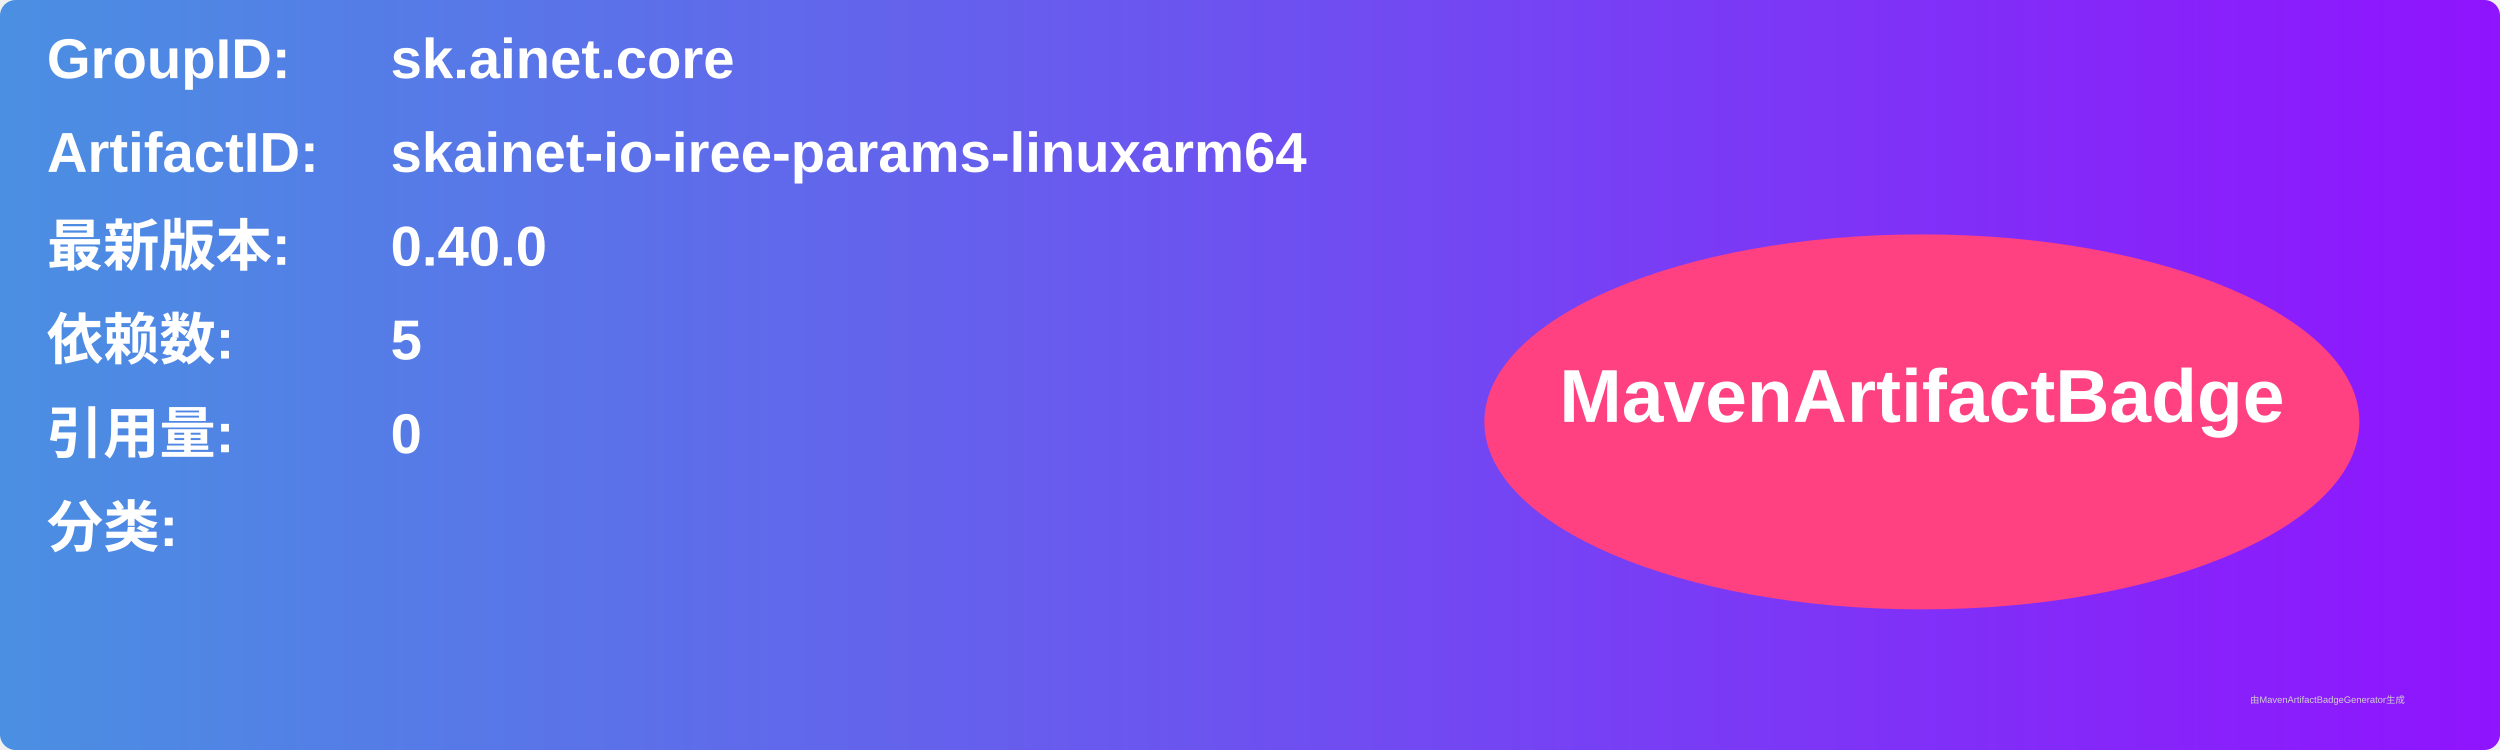
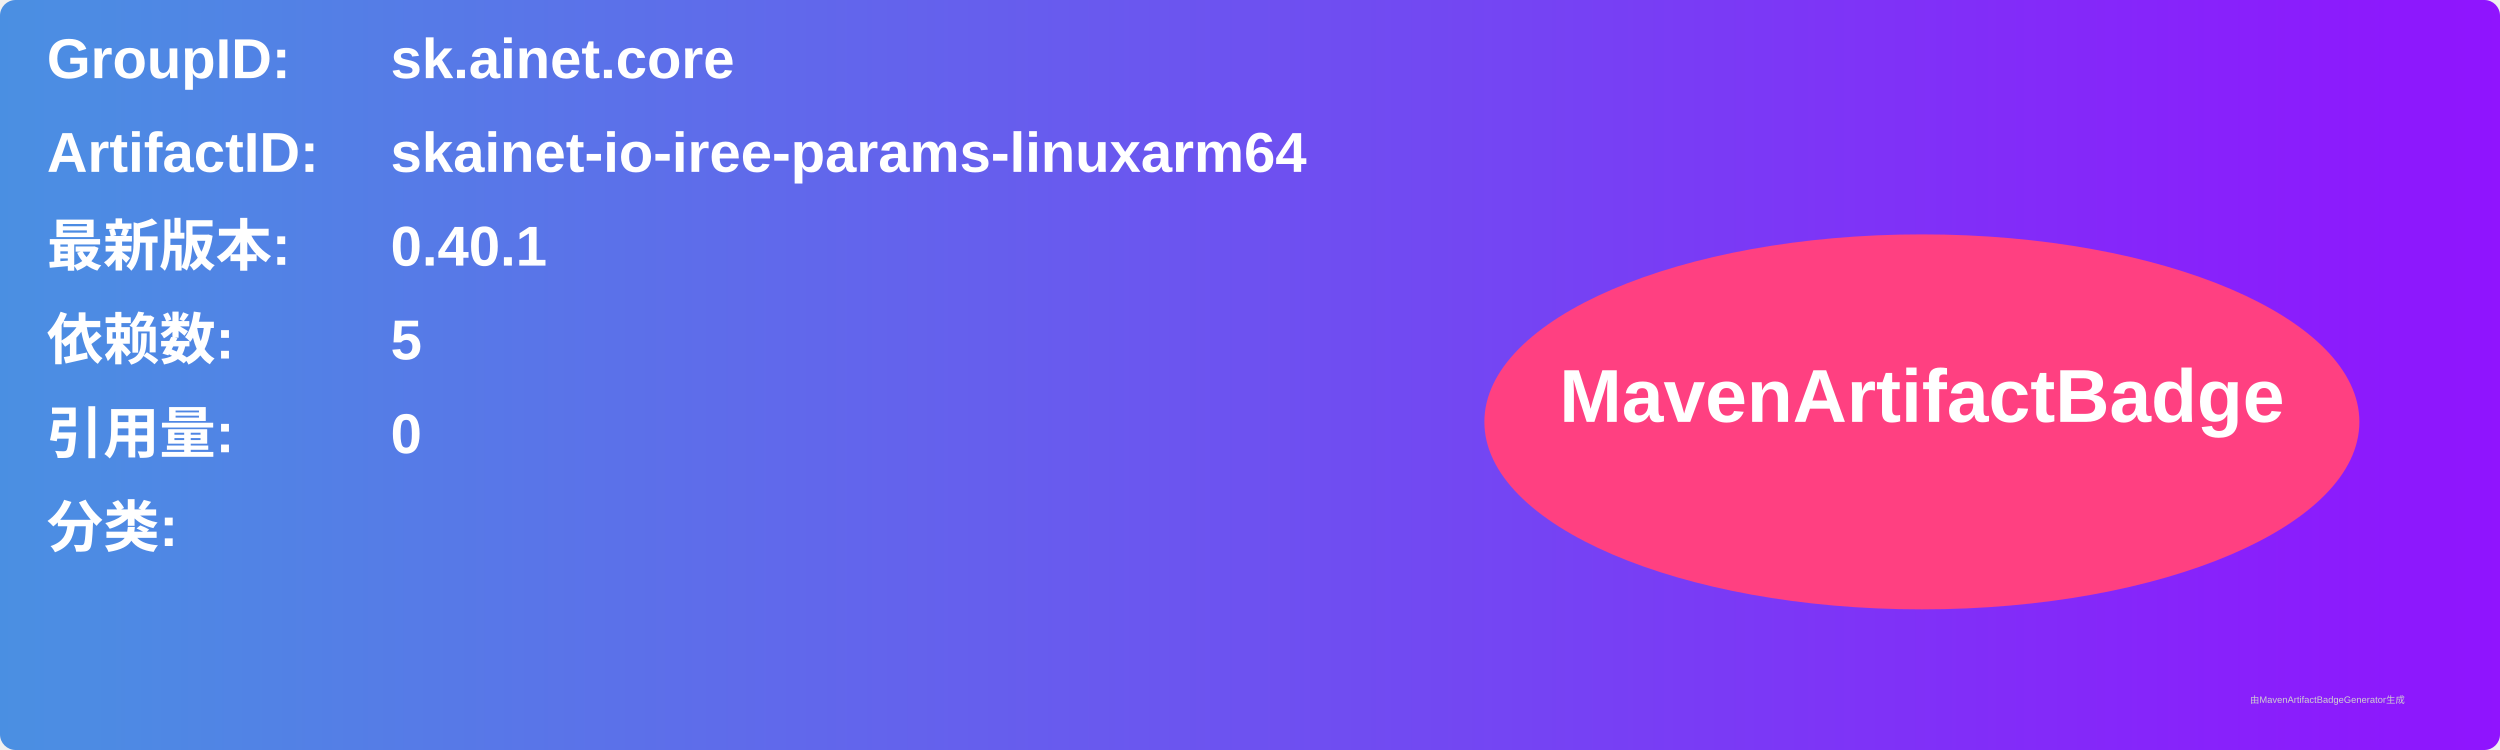
<svg xmlns="http://www.w3.org/2000/svg" width="800" height="240" viewBox="0 0 800 240">
  <linearGradient id="grad" x1="0%" y1="0%" x2="100%" y2="0%">
    <stop offset="0%" stop-color="#4a90e2" />
    <stop offset="100%" stop-color="#9013fe" />
  </linearGradient>
  <rect width="100%" height="100%" rx="5" ry="5" fill="url(#grad)" />
  <g transform="translate(15, 15)">
    <text x="0" y="10" font-family="Arial" font-size="18" fill="white" font-weight="bold" width="260">GroupID:</text>
    <text x="110" y="10" font-family="Arial" font-size="18" fill="white" font-weight="bold" width="460">sk.ainet.core</text>
    <text x="0" y="40" font-family="Arial" font-size="18" fill="white" font-weight="bold" width="260">ArtifactID:</text>
    <text x="110" y="40" font-family="Arial" font-size="18" fill="white" font-weight="bold" width="460">skainet-io-iree-params-linuxarm64</text>
    <text x="0" y="70" font-family="Arial" font-size="18" fill="white" font-weight="bold">最新版本:</text>
    <text x="110" y="70" font-family="Arial" font-size="18" fill="white" font-weight="bold">
-       <tspan font-weight="bold">0.40.0</tspan>
+       <tspan font-weight="bold">0.40.1</tspan>
    </text>
    <text x="0" y="100" font-family="Arial" font-size="18" fill="white" font-weight="bold">依赖数: </text>
    <text x="110" y="100" font-family="Arial" font-size="18" fill="white">
      <tspan font-weight="bold">5</tspan>
    </text>
    <text x="0" y="130" font-family="Arial" font-size="18" fill="white" font-weight="bold">引用量: </text>
    <text x="110" y="130" font-family="Arial" font-size="18" fill="white">
      <tspan font-weight="bold">0</tspan>
    </text>
    <text x="0" y="160" font-family="Arial" font-size="18" fill="white" font-weight="bold">分类:</text>
    <text x="10" y="190" font-family="Arial" font-size="10" fill="white">
      <tspan font-weight="bold" />
    </text>
    <ellipse cx="600" cy="120" rx="140" ry="60" fill="#ff4081" />
    <text x="600" y="120" text-anchor="middle" font-family="Arial" font-size="24" fill="white" font-weight="bold">MavenArtifactBadge</text>
  </g>
  <text x="720" y="225" font-family="Arial" font-size="3" fill="#d0d0d0">由MavenArtifactBadgeGenerator生成</text>
</svg>
